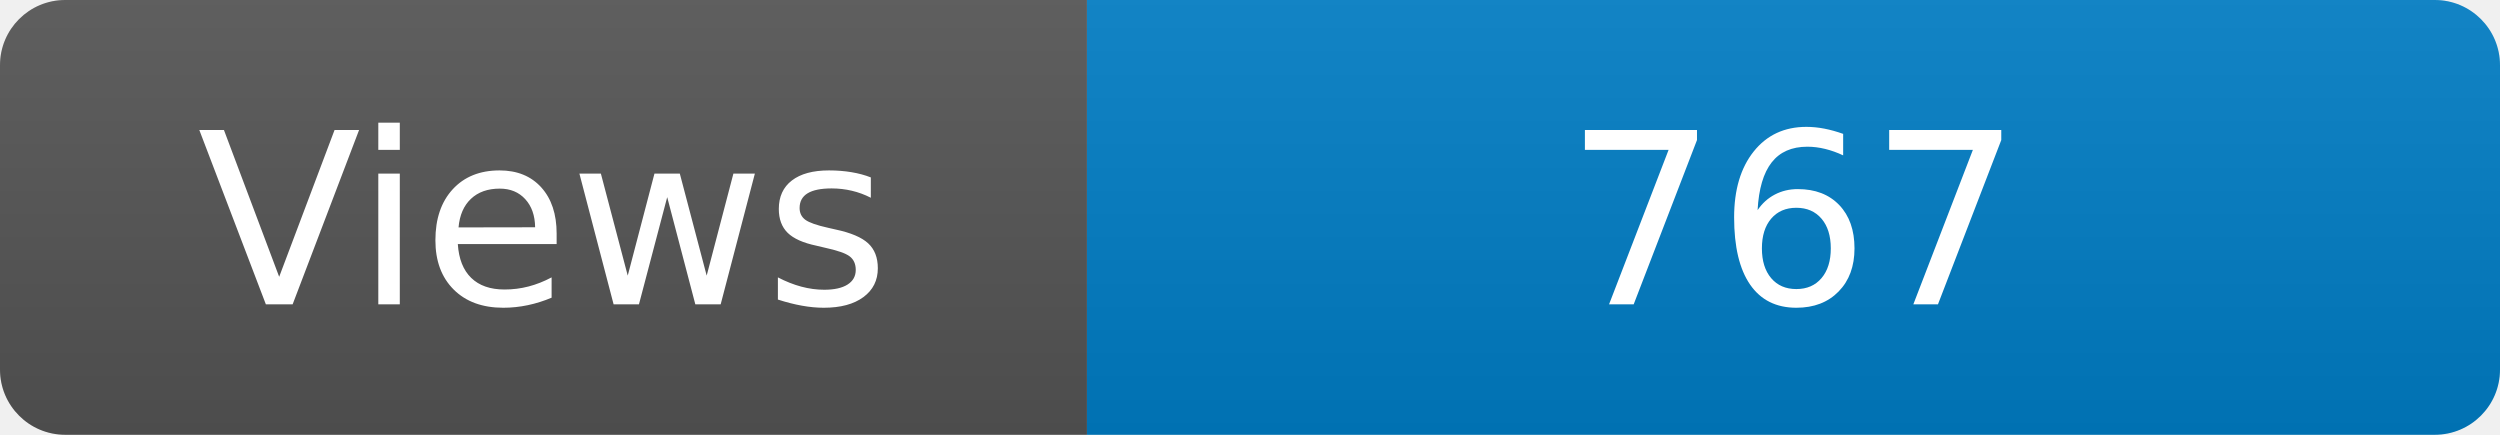
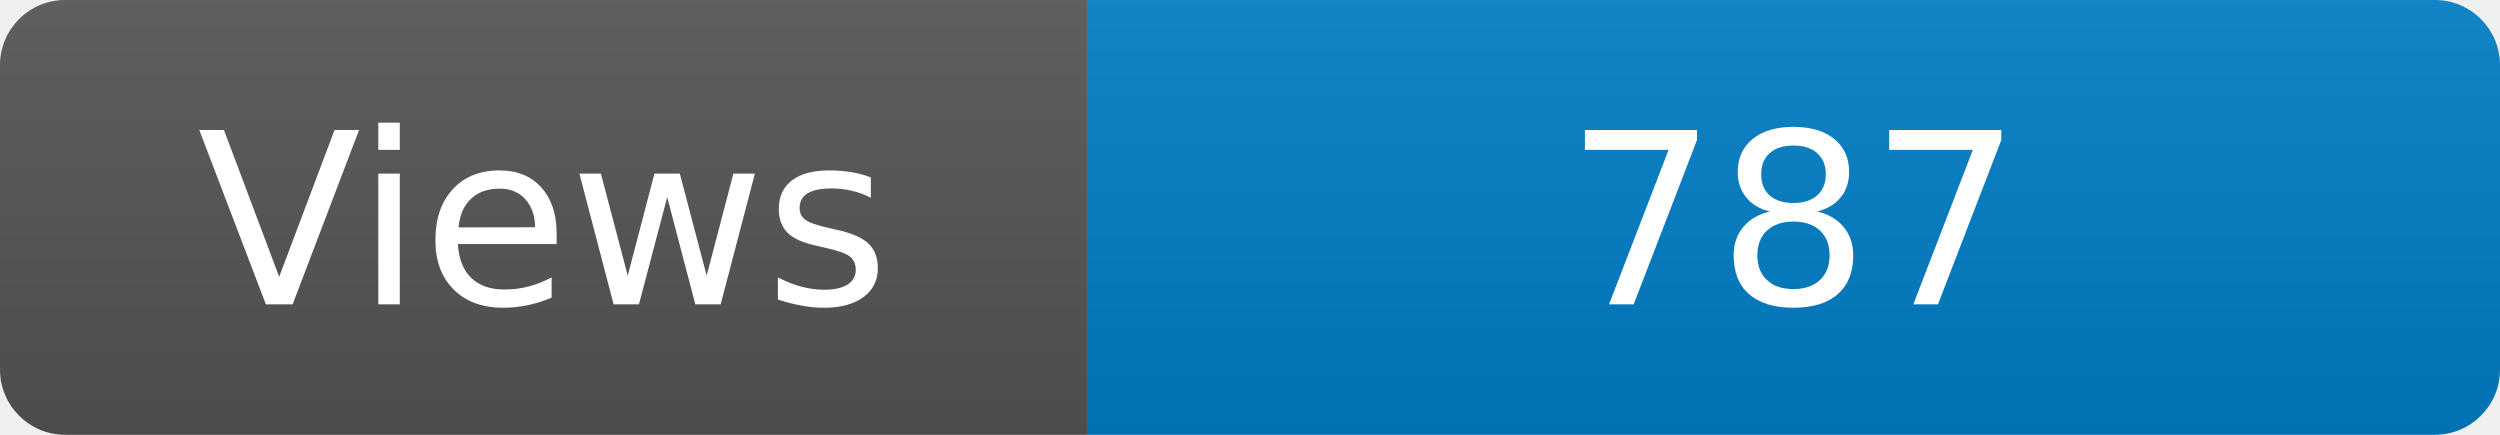
<svg xmlns="http://www.w3.org/2000/svg" width="115" height="20" role="img" aria-label="Maintained?: yes">
  <linearGradient id="s" x2="0" y2="100%">
    <stop offset="0" stop-color="#bbb" stop-opacity=".1" />
    <stop offset="1" stop-opacity=".1" />
  </linearGradient>
  <clipPath id="r">
    <rect width="115" height="20" rx="3" fill="#fff" />
  </clipPath>
  <g clip-path="url(#r)">
    <rect width="50" height="20" fill="#555" />
    <rect x="50" width="160" height="20" fill="#007ec6" />
    <rect width="115" height="20" fill="url(#s)" />
  </g>
  <g fill="#fff" text-anchor="middle" font-family="Verdana,Geneva,DejaVu Sans,sans-serif" font-size="110">
    <text x="250" y="140" transform="scale(.1)" fill="#fff">Views</text>
-     <text x="825" y="140" transform="scale(.1)" fill="#fff">767</text>
+     <text x="825" y="140" transform="scale(.1)" fill="#fff">787</text>
  </g>
</svg>
